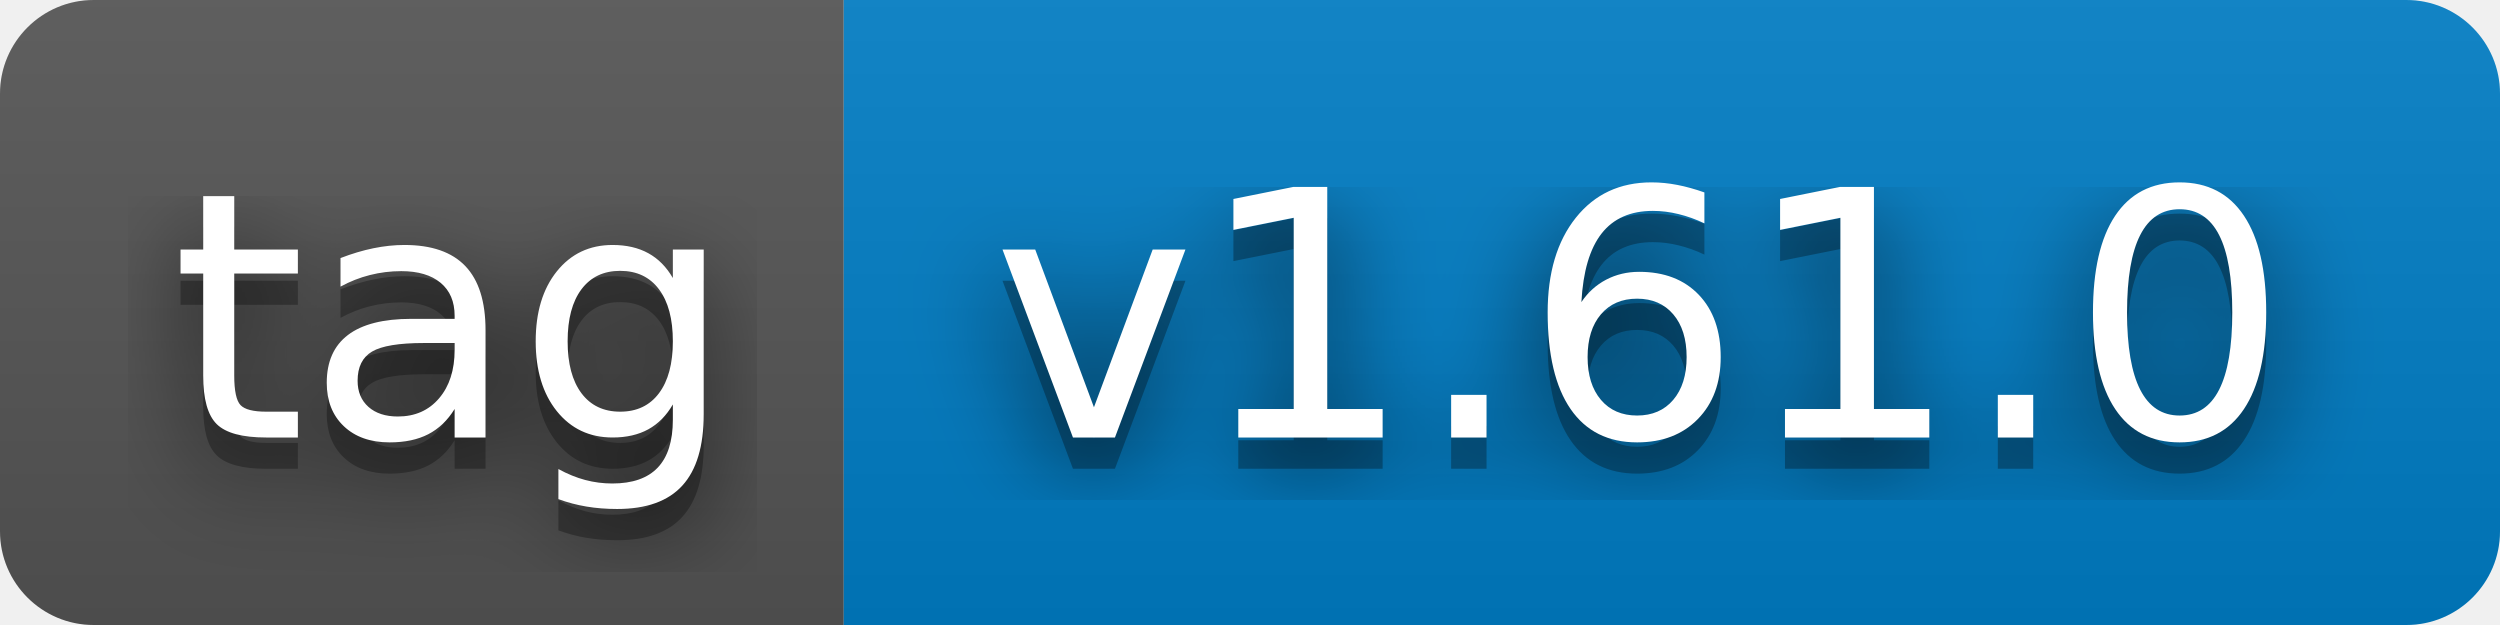
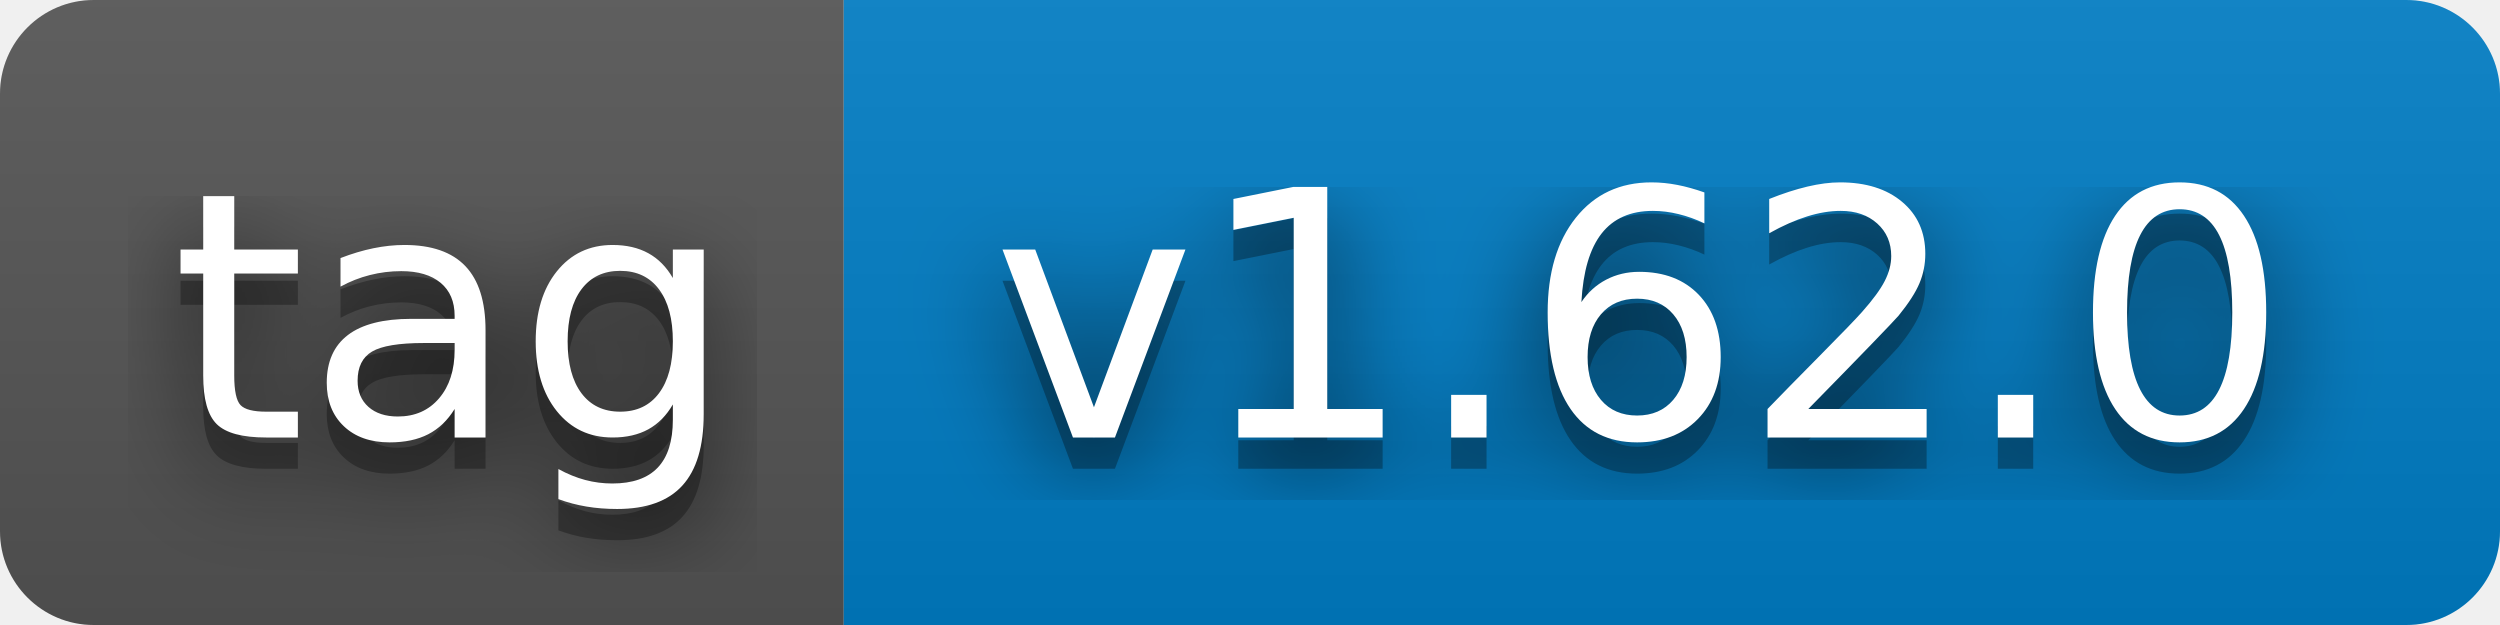
- <svg xmlns="http://www.w3.org/2000/svg" width="80" height="20" role="img" aria-label="tag: v1.61.0">
+ <svg xmlns="http://www.w3.org/2000/svg" width="80" height="20" role="img" aria-label="tag: v1.62.0">
  <filter id="blur">
    <feGaussianBlur stdDeviation="16" />
  </filter>
  <linearGradient id="s" x2="0" y2="100%">
    <stop offset="0" stop-color="#bbb" stop-opacity=".1" />
    <stop offset="1" stop-opacity=".1" />
  </linearGradient>
  <clipPath id="r">
    <rect width="80" height="20" rx="3" />
  </clipPath>
  <g clip-path="url(#r)">
    <rect width="27" height="20" fill="#555" />
    <rect x="27" width="53" height="20" fill="#007ec6" />
    <rect width="80" height="20" fill="url(#s)" />
  </g>
  <g fill="#fff" text-anchor="middle" font-family="Verdana,Geneva,DejaVu Sans,sans-serif" text-rendering="geometricPrecision" font-size="110">
    <g transform="scale(.1)">
      <g aria-hidden="true" fill="#010101">
        <text x="145" y="150" fill-opacity=".8" filter="url(#blur)" textLength="170">tag</text>
        <text x="145" y="150" fill-opacity=".3" textLength="170">tag</text>
      </g>
      <text x="145" y="140" textLength="170">tag</text>
    </g>
    <g transform="scale(.1)">
      <g aria-hidden="true" fill="#010101">
-         <text x="525" y="150" fill-opacity=".8" filter="url(#blur)" textLength="430">v1.61.0</text>
-         <text x="525" y="150" fill-opacity=".3" textLength="430">v1.61.0</text>
+         <text x="525" y="150" fill-opacity=".8" filter="url(#blur)" textLength="430">v1.62.0</text>
+         <text x="525" y="150" fill-opacity=".3" textLength="430">v1.62.0</text>
      </g>
-       <text x="525" y="140" textLength="430">v1.61.0</text>
+       <text x="525" y="140" textLength="430">v1.62.0</text>
    </g>
  </g>
</svg>
